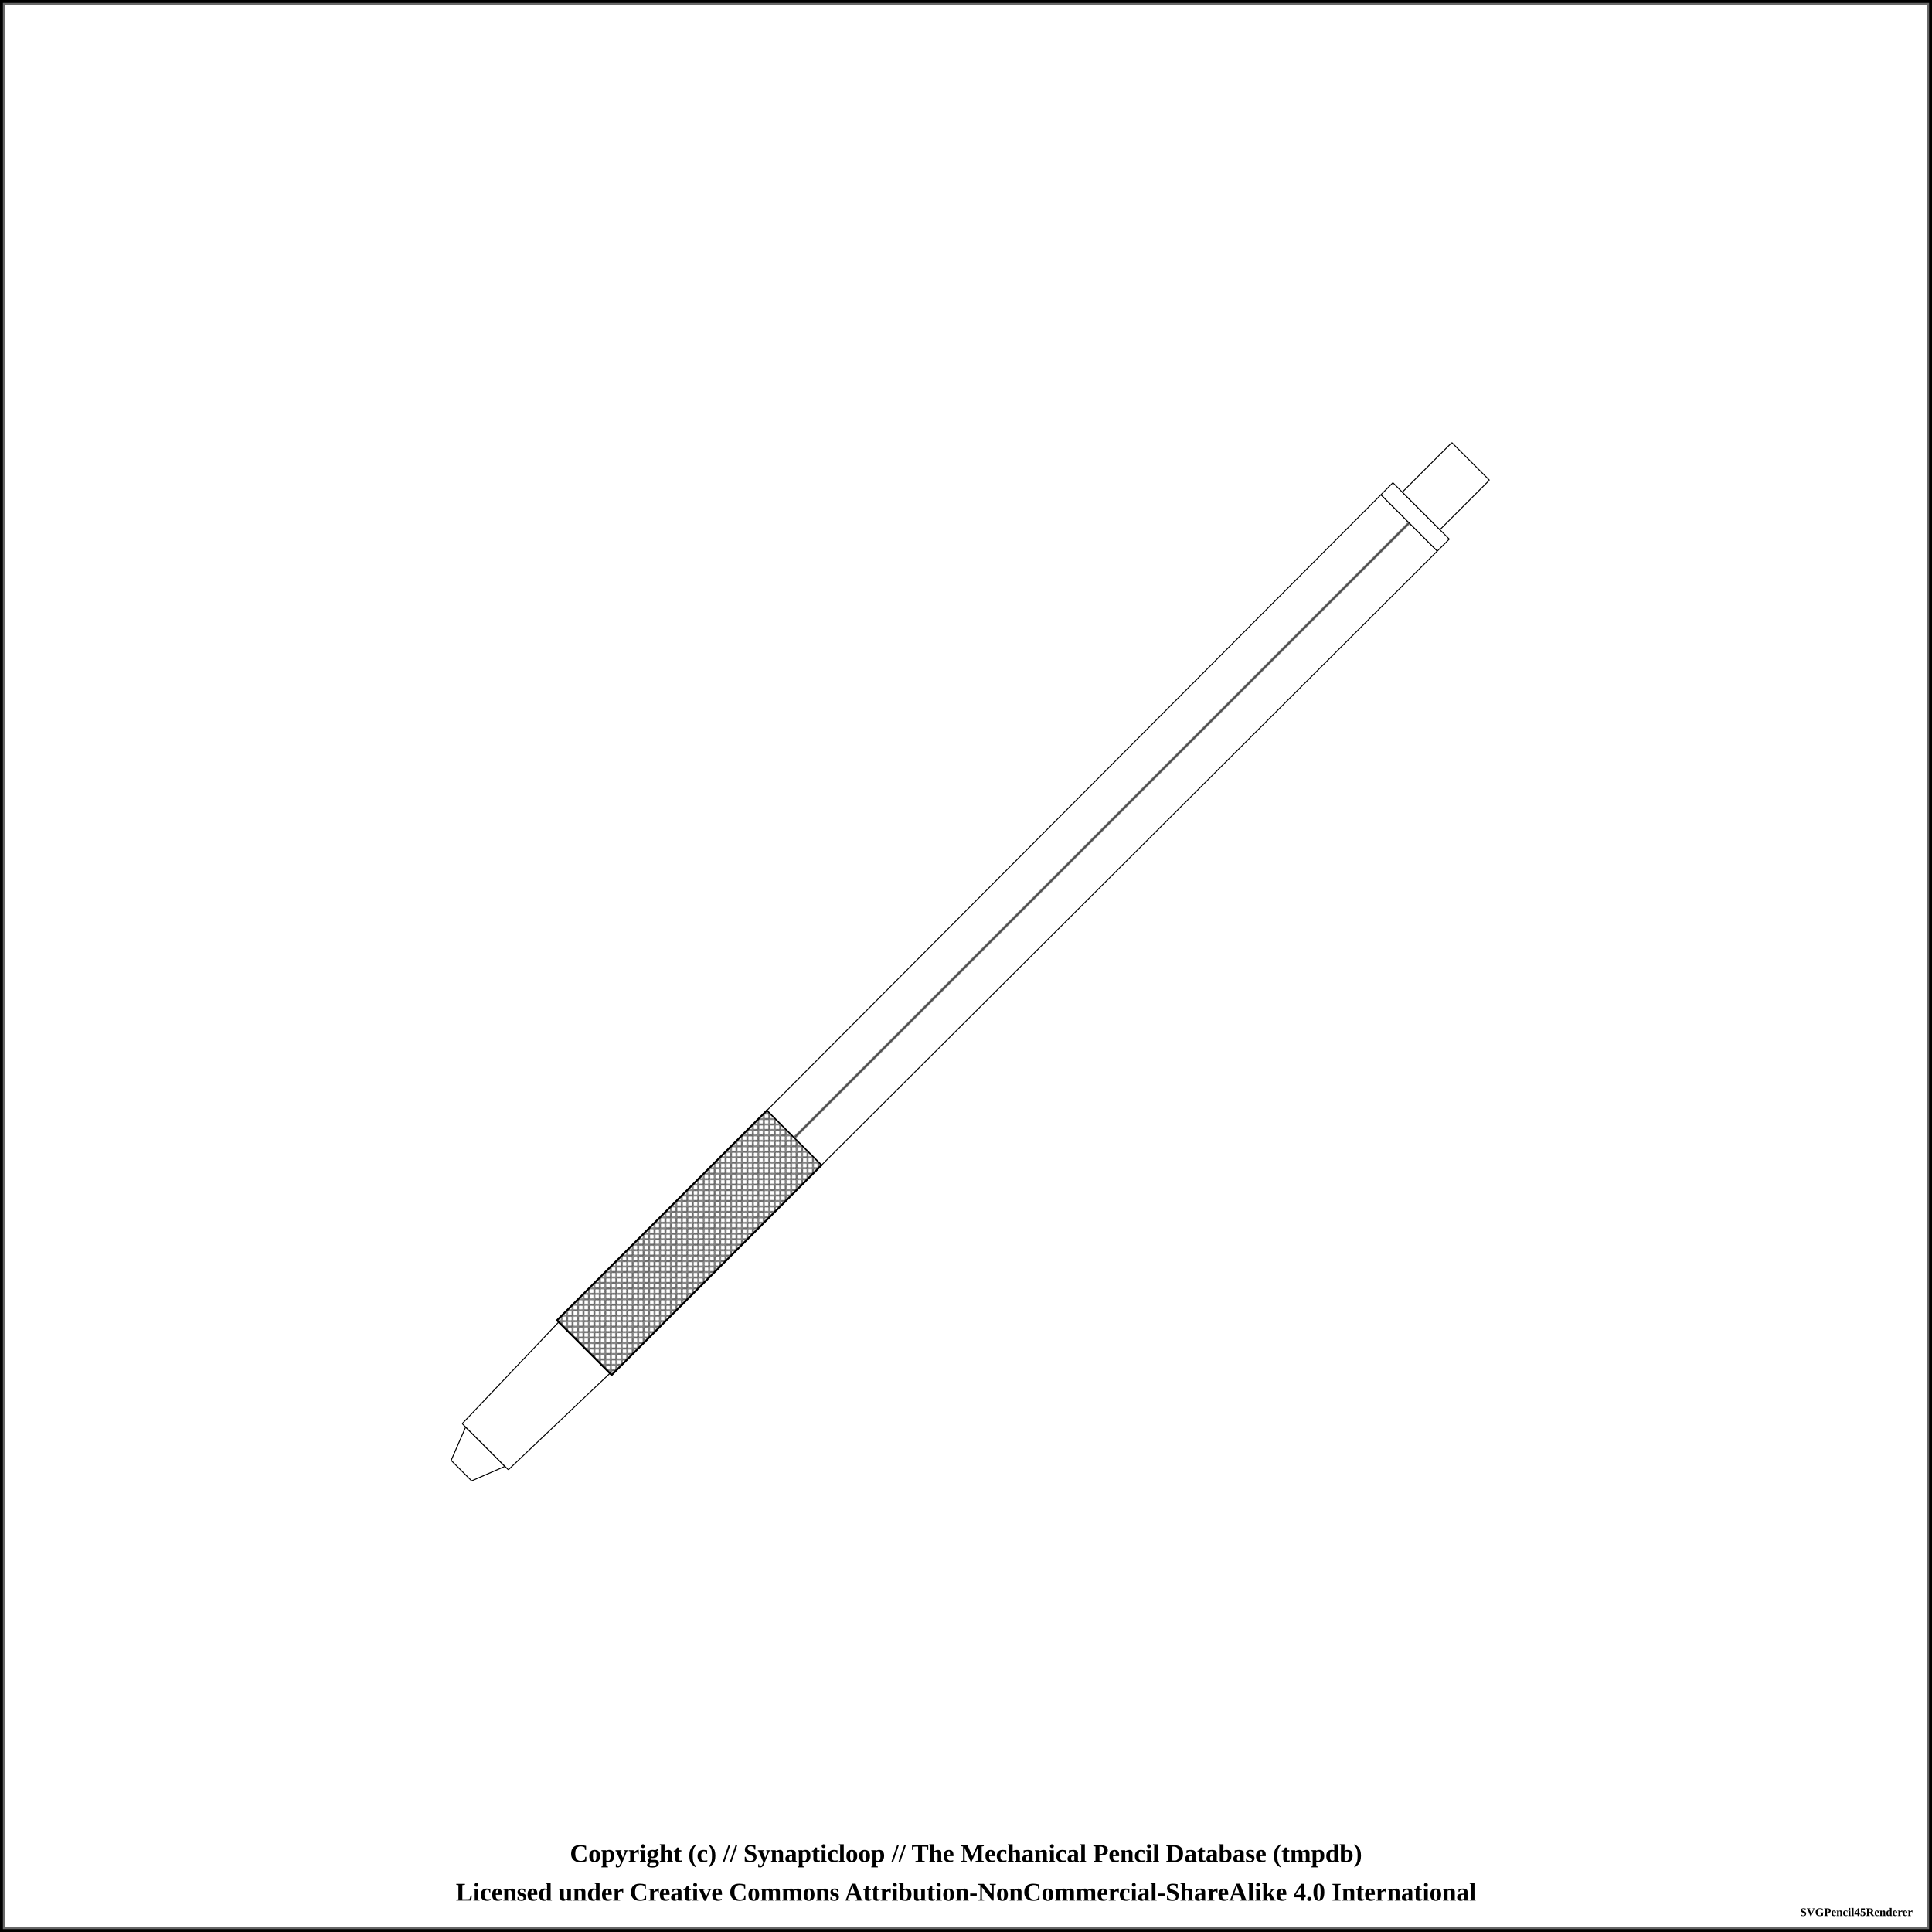
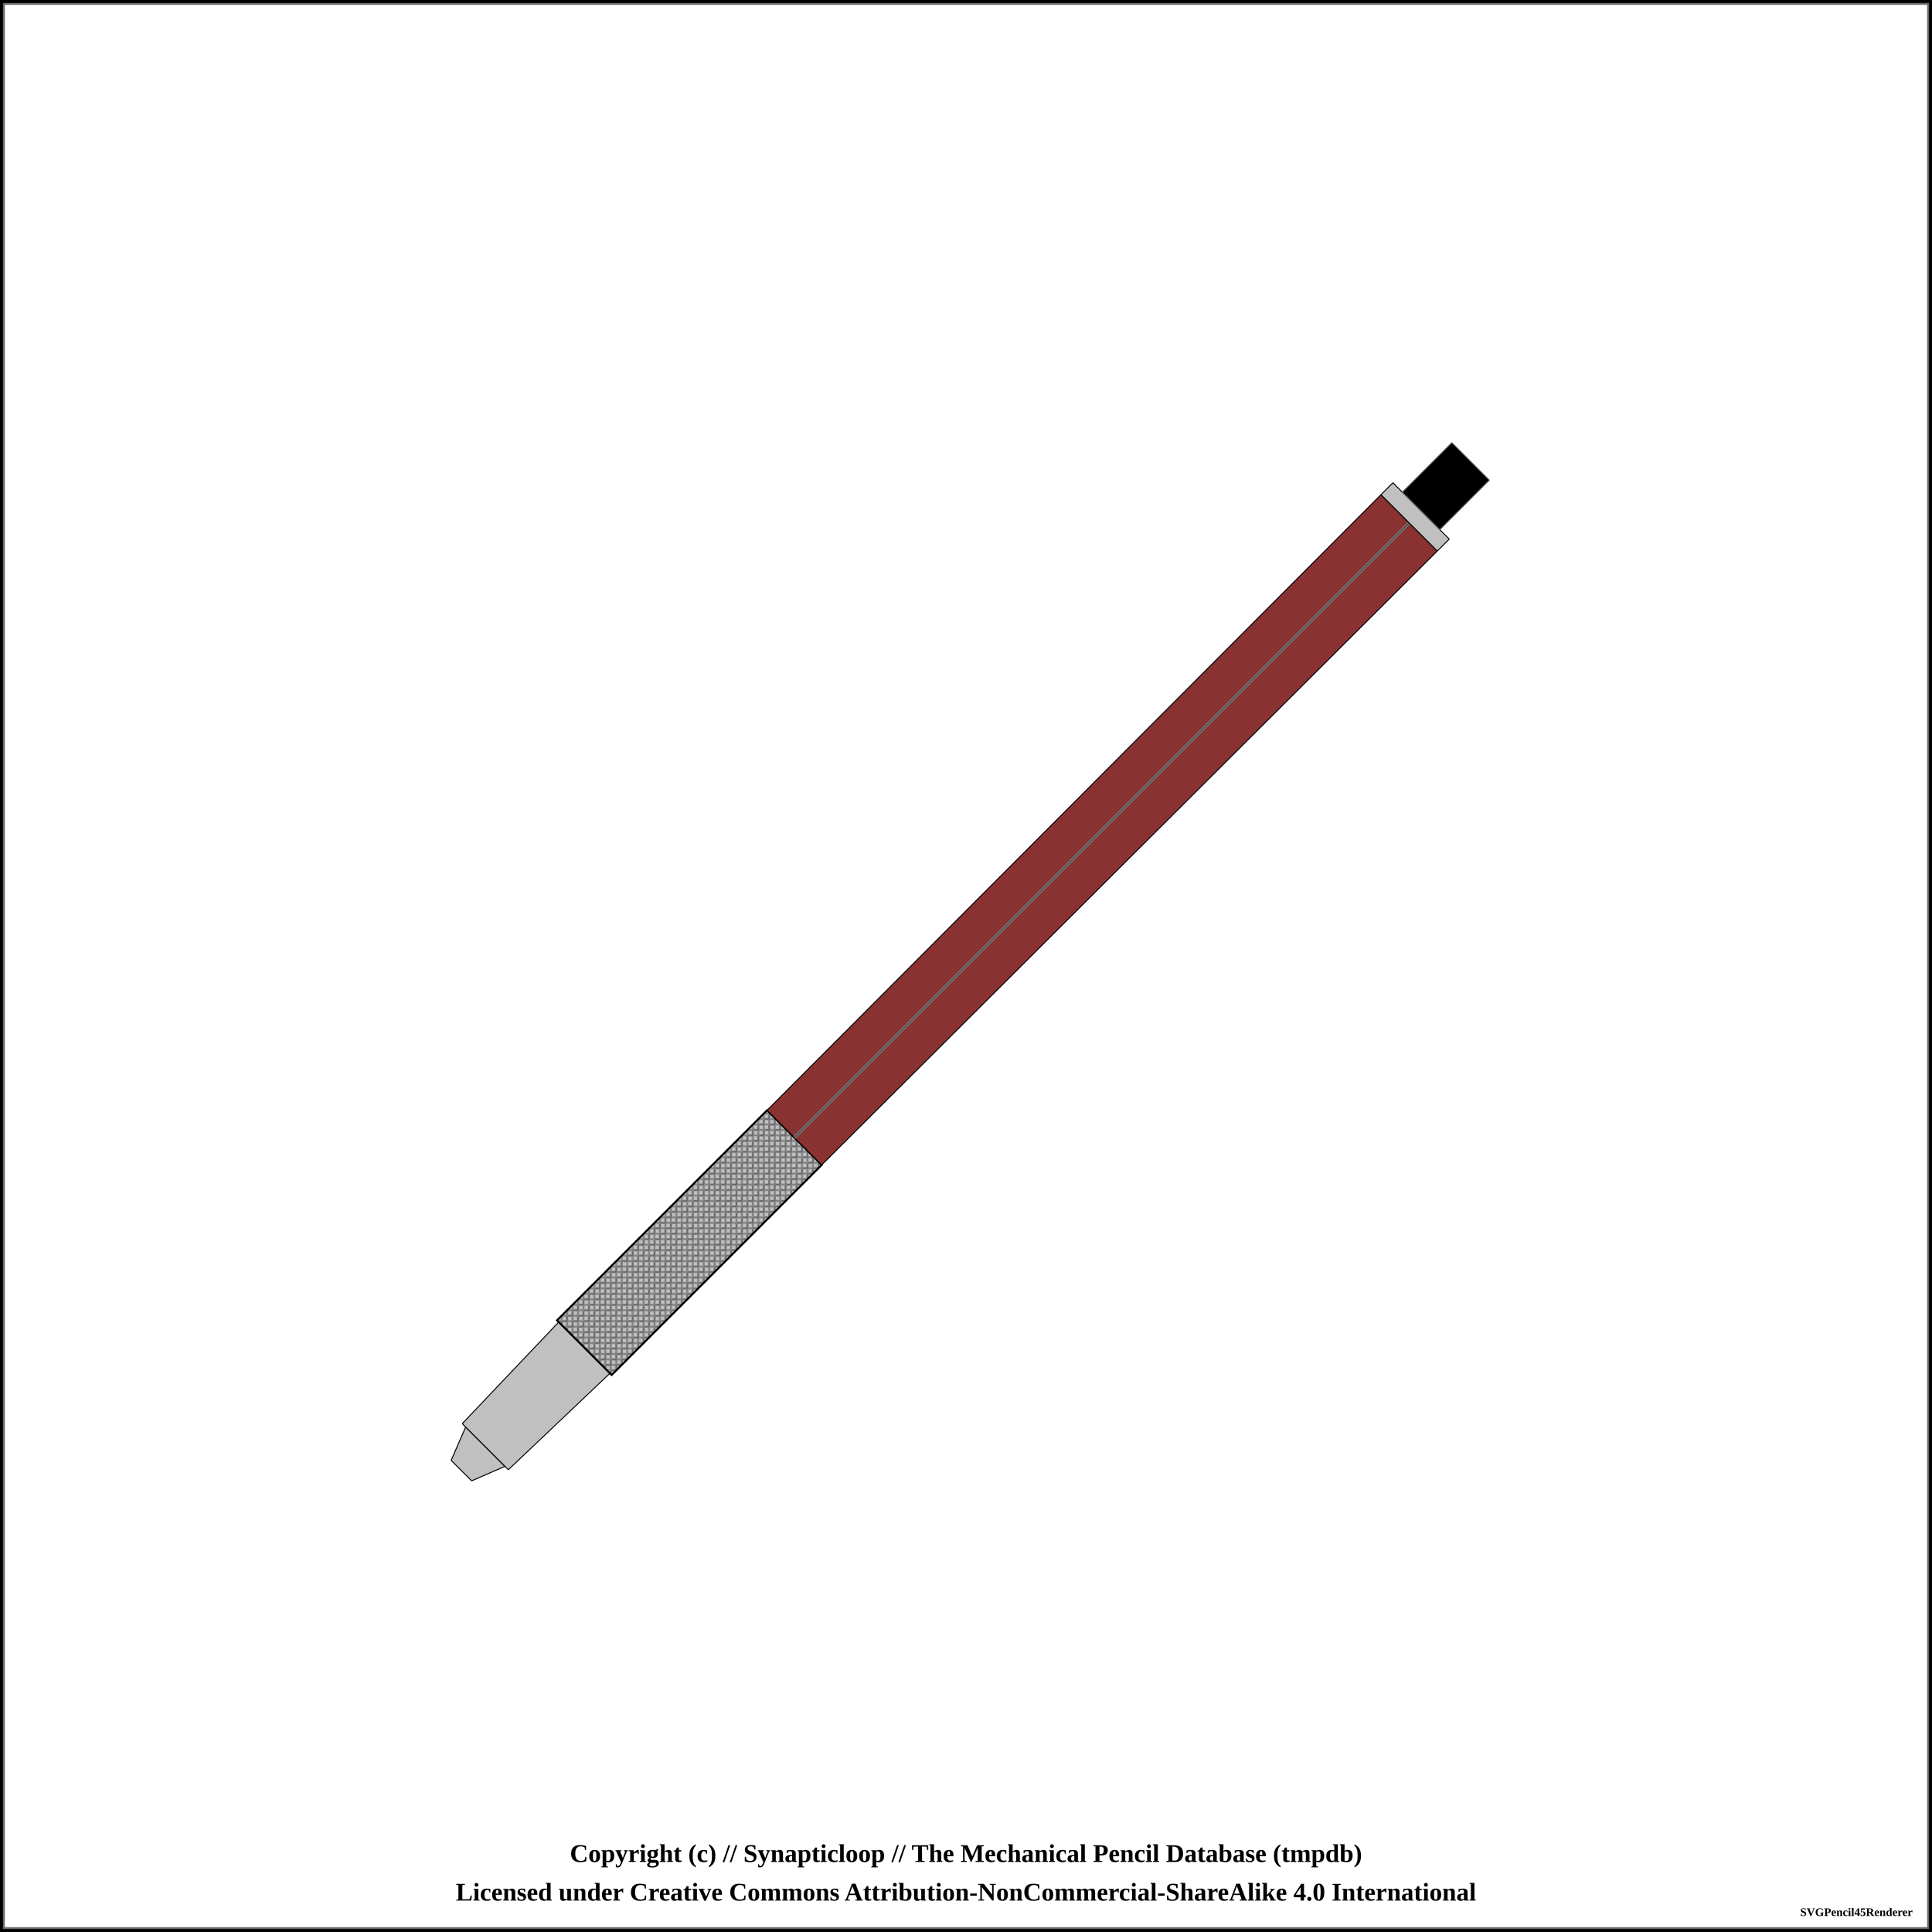
<svg xmlns="http://www.w3.org/2000/svg" width="1000" height="1000">
  <pattern id="knurled-large" patternUnits="userSpaceOnUse" width="12" height="12">
    <path stroke="dimgray" stroke-linecap="round" stroke-width="1" d="M 6,6 L 12,12" />
    <path stroke="dimgray" stroke-linecap="round" stroke-width="1" d="M 6,6 L 0,12" />
    <path stroke="gray" stroke-linecap="round" stroke-width="1" d="M 6,6 L 12,0" />
    <path stroke="gray" stroke-linecap="round" stroke-width="1" d="M 6,6 L 0,0" />
  </pattern>
  <pattern id="knurled-small" patternUnits="userSpaceOnUse" width="4" height="4">
    <path stroke="dimgray" stroke-linecap="round" stroke-width="1" d="M 2,2 L 4,4" />
    <path stroke="dimgray" stroke-linecap="round" stroke-width="1" d="M 2,2 L 0,4" />
    <path stroke="gray" stroke-linecap="round" stroke-width="1" d="M 2,2 L 4,0" />
    <path stroke="gray" stroke-linecap="round" stroke-width="1" d="M 2,2 L 0,0" />
  </pattern>
  <pattern id="knurled" patternUnits="userSpaceOnUse" width="8" height="8">
    <path stroke="dimgray" stroke-linecap="round" stroke-width="1" d="M 4,4 L 8,8" />
    <path stroke="dimgray" stroke-linecap="round" stroke-width="1" d="M 4,4 L 0,8" />
    <path stroke="gray" stroke-linecap="round" stroke-width="1" d="M 4,4 L 8,0" />
    <path stroke="gray" stroke-linecap="round" stroke-width="1" d="M 4,4 L 0,0" />
  </pattern>
  <pattern id="lined" patternUnits="userSpaceOnUse" width="3" height="3">
    <path stroke="dimgray" stroke-linecap="round" stroke-width="1" d="M 0,0 L 3,0" />
  </pattern>
  <pattern id="ridged" patternUnits="userSpaceOnUse" width="3" height="3">
    <path stroke="dimgray" stroke-linecap="round" stroke-width="1" d="M 0,0 L 0,3" />
  </pattern>
  <rect x="0" y="0" width="1000" height="1000" fill="white" stroke="black" stroke-width="4" />
  <rect x="2" y="2" width="996" height="996" fill="white" stroke="dimgray" stroke-width="1" />
  <g transform="rotate(-45 500 500)">
-     <path d="M130.575 492.5 L148.175 485.625 L148.175 514.375 L130.575 507.5 Z" stroke-width="0" stroke="none" stroke-linejoin="round" fill="white" fill-opacity="1" />
-     <path d="M130.625 492.5 L148.125 485.625 M148.125 514.375 L130.625 507.5" stroke-width="0.5" stroke="black" stroke-linejoin="round" fill="white" fill-opacity="1" />
-     <path d="M130.625 492.5 L130.625 507.5" stroke-width="0.5" stroke="black" stroke-linejoin="round" fill="white" fill-opacity="1" />
-     <path d="M148.125 485.625 L148.125 514.375" stroke-width="0.5" stroke="black" stroke-linejoin="round" fill="white" fill-opacity="1" />
-     <path d="M148.075 483.125 L220.675 481.25 L220.675 518.75 L148.075 516.875 Z" stroke-width="0" stroke="none" stroke-linejoin="round" fill="white" fill-opacity="1" />
-     <path d="M148.125 483.125 L220.625 481.25 M220.625 518.75 L148.125 516.875" stroke-width="0.5" stroke="black" stroke-linejoin="round" fill="white" fill-opacity="1" />
-     <path d="M148.125 483.125 L148.125 516.875" stroke-width="0.5" stroke="black" stroke-linejoin="round" fill="white" fill-opacity="1" />
-     <path d="M220.625 481.25 L220.625 518.75" stroke-width="0.5" stroke="black" stroke-linejoin="round" fill="white" fill-opacity="1" />
-     <path d="M220.575 480 L374.425 480 L374.425 520 L220.575 520 Z" stroke-width="0" stroke="none" stroke-linejoin="round" fill="white" fill-opacity="1" />
-     <path d="M220.625 480 L374.375 480 M374.375 520 L220.625 520" stroke-width="0.5" stroke="black" stroke-linejoin="round" fill="white" fill-opacity="1" />
-     <path d="M220.625 480 L220.625 520" stroke-width="0.5" stroke="black" stroke-linejoin="round" fill="white" fill-opacity="1" />
-     <path d="M374.375 480 L374.375 520" stroke-width="0.5" stroke="black" stroke-linejoin="round" fill="white" fill-opacity="1" />
+     <path d="M130.575 492.5 L148.175 485.625 L148.175 514.375 L130.575 507.5 Z" stroke-width="0" stroke="none" stroke-linejoin="round" fill="silver" fill-opacity="1" />
+     <path d="M130.625 492.5 L148.125 485.625 M148.125 514.375 L130.625 507.5" stroke-width="0.5" stroke="black" stroke-linejoin="round" fill="silver" fill-opacity="1" />
+     <path d="M130.625 492.5 L130.625 507.5" stroke-width="0.5" stroke="black" stroke-linejoin="round" fill="silver" fill-opacity="1" />
+     <path d="M148.125 485.625 L148.125 514.375" stroke-width="0.5" stroke="black" stroke-linejoin="round" fill="silver" fill-opacity="1" />
+     <path d="M148.075 483.125 L220.675 481.25 L220.675 518.75 L148.075 516.875 Z" stroke-width="0" stroke="none" stroke-linejoin="round" fill="silver" fill-opacity="1" />
+     <path d="M148.125 483.125 L220.625 481.25 M220.625 518.75 L148.125 516.875" stroke-width="0.5" stroke="black" stroke-linejoin="round" fill="silver" fill-opacity="1" />
+     <path d="M148.125 483.125 L148.125 516.875" stroke-width="0.5" stroke="black" stroke-linejoin="round" fill="silver" fill-opacity="1" />
+     <path d="M220.625 481.25 L220.625 518.75" stroke-width="0.5" stroke="black" stroke-linejoin="round" fill="silver" fill-opacity="1" />
+     <path d="M220.575 480 L374.425 480 L374.425 520 L220.575 520 Z" stroke-width="0" stroke="none" stroke-linejoin="round" fill="silver" fill-opacity="1" />
+     <path d="M220.625 480 L374.375 480 M374.375 520 L220.625 520" stroke-width="0.5" stroke="black" stroke-linejoin="round" fill="silver" fill-opacity="1" />
+     <path d="M220.625 480 L220.625 520" stroke-width="0.5" stroke="black" stroke-linejoin="round" fill="silver" fill-opacity="1" />
+     <path d="M374.375 480 L374.375 520" stroke-width="0.5" stroke="black" stroke-linejoin="round" fill="silver" fill-opacity="1" />
    <path d="M220.625 480 L374.375 480 L374.375 520 L220.625 520 Z" stroke-width="1.0" stroke="black" fill="url(#knurled-small)" />
-     <path d="M374.325 480 L824.425 479.375 L824.425 520.625 L374.325 520 Z" stroke-width="0" stroke="none" stroke-linejoin="round" fill="white" fill-opacity="1" />
-     <path d="M374.375 480 L824.375 479.375 M824.375 520.625 L374.375 520" stroke-width="0.5" stroke="black" stroke-linejoin="round" fill="white" fill-opacity="1" />
-     <path d="M374.375 480 L374.375 520" stroke-width="0.5" stroke="black" stroke-linejoin="round" fill="white" fill-opacity="1" />
-     <path d="M824.375 479.375 L824.375 520.625" stroke-width="0.5" stroke="black" stroke-linejoin="round" fill="white" fill-opacity="1" />
+     <path d="M374.325 480 L824.425 479.375 L824.425 520.625 L374.325 520 Z" stroke-width="0" stroke="none" stroke-linejoin="round" fill="#8a3232" fill-opacity="1" />
+     <path d="M374.375 480 L824.375 479.375 M824.375 520.625 L374.375 520" stroke-width="0.5" stroke="black" stroke-linejoin="round" fill="#8a3232" fill-opacity="1" />
+     <path d="M374.375 480 L374.375 520" stroke-width="0.5" stroke="black" stroke-linejoin="round" fill="#8a3232" fill-opacity="1" />
+     <path d="M824.375 479.375 L824.375 520.625" stroke-width="0.5" stroke="black" stroke-linejoin="round" fill="#8a3232" fill-opacity="1" />
    <line x1="374.375" y1="500" x2="824.375" y2="500" stroke-width="1.5" stroke="gray" fill="gray" stroke-opacity="1.0" />
    <line x1="374.375" y1="500" x2="824.375" y2="500" stroke-width="0.5" stroke="black" fill="none" stroke-opacity="0.5" />
-     <path d="M824.325 479.375 L833.175 479.375 L833.175 520.625 L824.325 520.625 Z" stroke-width="0" stroke="none" stroke-linejoin="round" fill="white" fill-opacity="1" />
-     <path d="M824.375 479.375 L833.125 479.375 M833.125 520.625 L824.375 520.625" stroke-width="0.5" stroke="black" stroke-linejoin="round" fill="white" fill-opacity="1" />
-     <path d="M824.375 479.375 L824.375 520.625" stroke-width="0.5" stroke="black" stroke-linejoin="round" fill="white" fill-opacity="1" />
-     <path d="M833.125 479.375 L833.125 520.625" stroke-width="0.5" stroke="black" stroke-linejoin="round" fill="white" fill-opacity="1" />
-     <path d="M833.075 486.25 L869.425 486.25 L869.425 513.75 L833.075 513.75 Z" stroke-width="0" stroke="none" stroke-linejoin="round" fill="white" fill-opacity="1" />
-     <path d="M833.125 486.25 L869.375 486.25 M869.375 513.75 L833.125 513.75" stroke-width="0.5" stroke="black" stroke-linejoin="round" fill="white" fill-opacity="1" />
-     <path d="M833.125 486.25 L833.125 513.75" stroke-width="0.5" stroke="black" stroke-linejoin="round" fill="white" fill-opacity="1" />
-     <path d="M869.375 486.25 L869.375 513.75" stroke-width="0.5" stroke="black" stroke-linejoin="round" fill="white" fill-opacity="1" />
+     <path d="M824.325 479.375 L833.175 479.375 L833.175 520.625 L824.325 520.625 Z" stroke-width="0" stroke="none" stroke-linejoin="round" fill="silver" fill-opacity="1" />
+     <path d="M824.375 479.375 L833.125 479.375 M833.125 520.625 L824.375 520.625" stroke-width="0.5" stroke="black" stroke-linejoin="round" fill="silver" fill-opacity="1" />
+     <path d="M824.375 479.375 L824.375 520.625" stroke-width="0.5" stroke="black" stroke-linejoin="round" fill="silver" fill-opacity="1" />
+     <path d="M833.125 479.375 L833.125 520.625" stroke-width="0.5" stroke="black" stroke-linejoin="round" fill="silver" fill-opacity="1" />
+     <path d="M833.075 486.25 L869.425 486.25 L869.425 513.75 L833.075 513.75 Z" stroke-width="0" stroke="none" stroke-linejoin="round" fill="black" fill-opacity="1" />
+     <path d="M833.125 486.25 L869.375 486.25 M869.375 513.75 L833.125 513.75" stroke-width="0.5" stroke="dimgray" stroke-linejoin="round" fill="black" fill-opacity="1" />
+     <path d="M833.125 486.25 L833.125 513.75" stroke-width="0.5" stroke="dimgray" stroke-linejoin="round" fill="black" fill-opacity="1" />
+     <path d="M869.375 486.25 L869.375 513.75" stroke-width="0.5" stroke="dimgray" stroke-linejoin="round" fill="black" fill-opacity="1" />
  </g>
  <text x="50%" y="960" font-size="1.1em" font-weight="bold" text-anchor="middle" dominant-baseline="middle">Copyright (c) // Synapticloop // The Mechanical Pencil Database (tmpdb)</text>
  <text x="50%" y="980" font-size="1.1em" font-weight="bold" text-anchor="middle" dominant-baseline="middle">Licensed under Creative Commons Attribution-NonCommercial-ShareAlike 4.0 International</text>
  <text x="990" y="990" font-size="0.5em" font-weight="bold" text-anchor="end" dominant-baseline="middle">SVGPencil45Renderer</text>
</svg>
